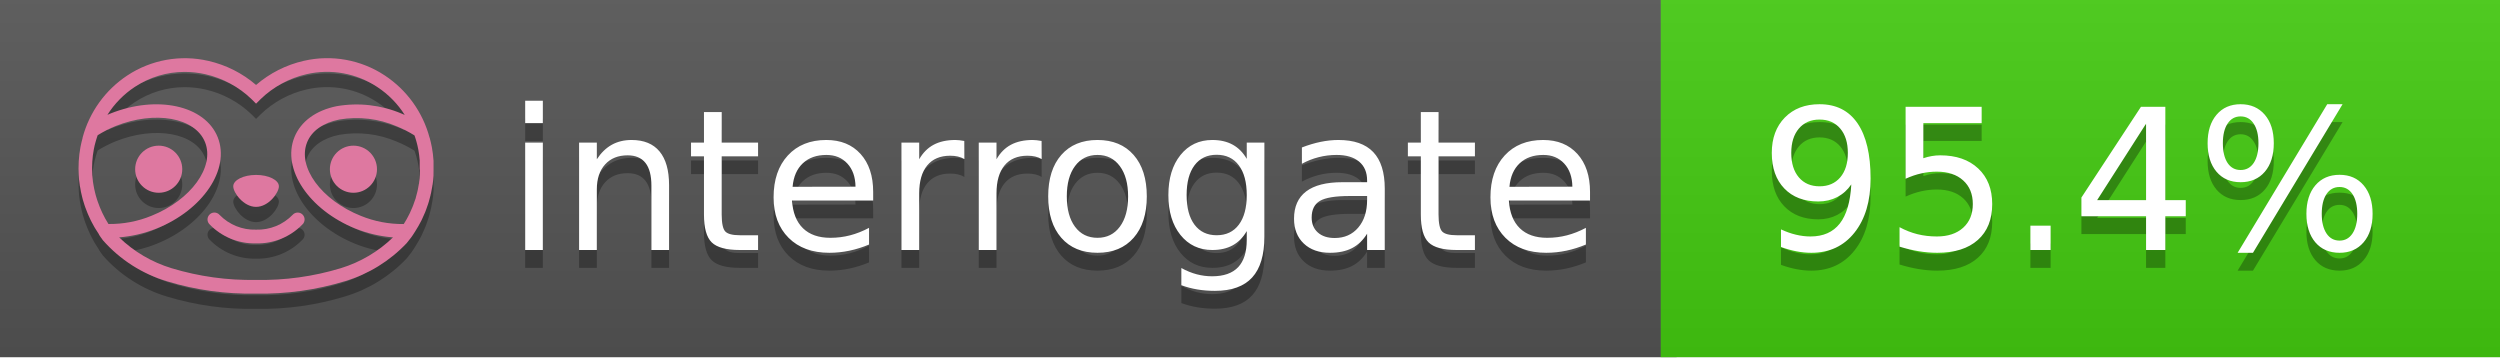
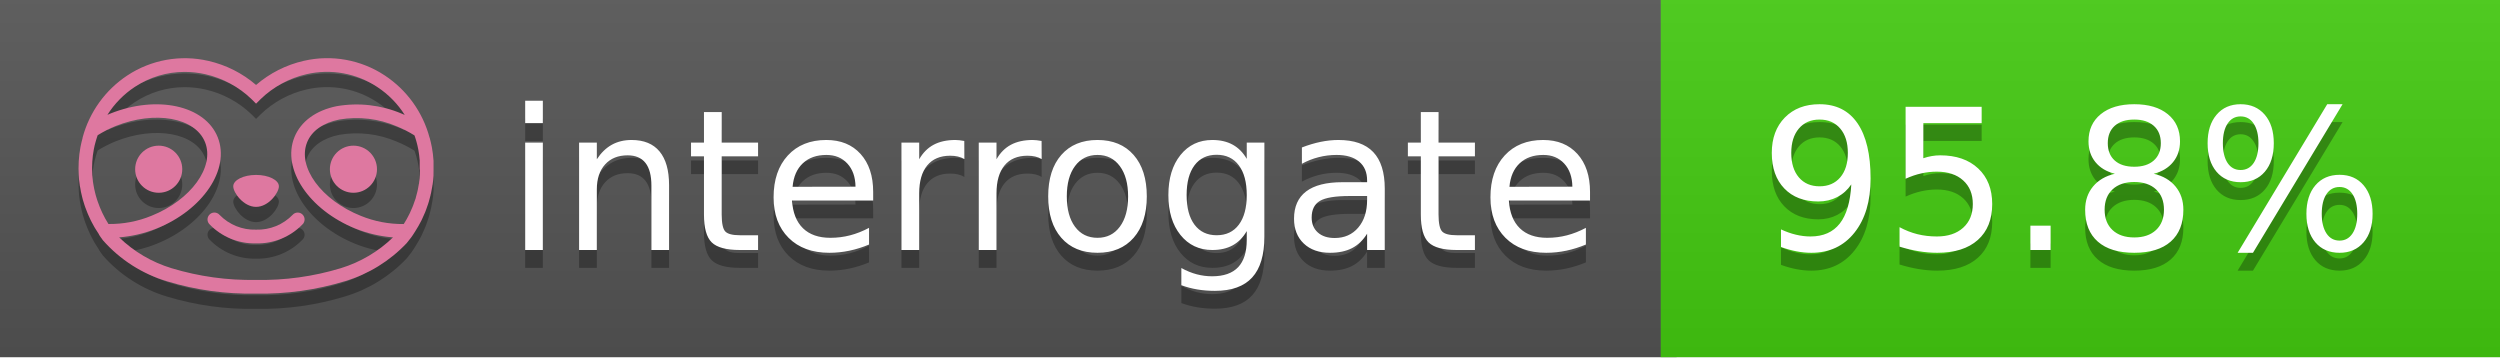
<svg xmlns="http://www.w3.org/2000/svg" width="140" height="20" viewBox="0 0 140 20" version="1.1" xml:space="preserve" style="fill-rule:evenodd;clip-rule:evenodd;stroke-linejoin:round;stroke-miterlimit:2;">
  <g transform="matrix(1,0,0,1,22,0)">
    <g id="backgrounds" transform="matrix(1.32789,0,0,1,-22.3892,0)">
      <rect x="0" y="0" width="71" height="20" style="fill:rgb(85,85,85);" />
    </g>
    <rect x="71" y="0" width="47" height="20" data-interrogate="color" style="fill:#4c1" />
    <g transform="matrix(1.19746,0,0,1,-22.3744,-4.85723e-16)">
      <rect x="0" y="0" width="118" height="20" style="fill:url(#_Linear1);" />
    </g>
  </g>
  <g fill="#fff" text-anchor="middle" font-family="DejaVu Sans,Verdana,Geneva,sans-serif" font-size="110">
    <text x="590" y="150" fill="#010101" fill-opacity=".3" transform="scale(.1)" textLength="610">interrogate</text>
    <text x="590" y="140" transform="scale(.1)" textLength="610">interrogate</text>
-     <text x="1160" y="150" fill="#010101" fill-opacity=".3" transform="scale(.1)" textLength="370" data-interrogate="result">95.4%</text>
-     <text x="1160" y="140" transform="scale(.1)" textLength="370" data-interrogate="result">95.4%</text>
+     <text x="1160" y="150" fill="#010101" fill-opacity=".3" transform="scale(.1)" textLength="370" data-interrogate="result">95.8%</text>
+     <text x="1160" y="140" transform="scale(.1)" textLength="370" data-interrogate="result">95.8%</text>
  </g>
  <g id="logo-shadow" transform="matrix(0.854876,0,0,0.854876,-6.73514,1.732)">
    <g transform="matrix(0.299012,0,0,0.299012,9.70229,-6.68582)">
      <path d="M50,64.25C52.76,64.25 55,61.13 55,59.75C55,58.37 52.76,57.25 50,57.25C47.24,57.25 45,58.37 45,59.75C45,61.13 47.24,64.25 50,64.25Z" style="fill:rgb(1,1,1);fill-opacity:0.3;fill-rule:nonzero;" />
    </g>
    <g transform="matrix(0.299012,0,0,0.299012,9.70229,-6.68582)">
      <path d="M88,49.05C86.506,43.475 83.018,38.638 78.2,35.46C72.969,32.002 66.539,30.844 60.43,32.26C56.576,33.145 52.995,34.958 50,37.54C46.998,34.958 43.411,33.149 39.55,32.27C33.441,30.853 27.011,32.011 21.78,35.47C16.97,38.652 13.489,43.489 12,49.06L12,49.13C11.82,49.79 11.66,50.46 11.53,51.13C11.146,53.207 11.021,55.323 11.16,57.43C11.16,58.03 11.26,58.63 11.34,59.23C11.34,59.51 11.43,59.79 11.48,60.07C11.53,60.35 11.58,60.68 11.64,60.98C11.7,61.28 11.8,61.69 11.89,62.05C11.98,62.41 11.99,62.47 12.05,62.68C12.16,63.07 12.28,63.46 12.41,63.84L12.58,64.34C12.72,64.74 12.88,65.14 13.04,65.53L13.23,65.98C13.403,66.373 13.583,66.767 13.77,67.16L13.99,67.59C14.19,67.97 14.39,68.35 14.61,68.73L14.87,69.15C15.1,69.52 15.33,69.89 15.58,70.26L15.58,70.32L15.99,70.93C16.14,71.14 16.29,71.36 16.45,71.57C20.206,75.83 25.086,78.95 30.53,80.57C36.839,82.48 43.41,83.385 50,83.25C56.599,83.374 63.177,82.456 69.49,80.53C74.644,78.978 79.303,76.102 83,72.19C83.34,71.78 83.65,71.35 84,70.92L84.18,70.66L84.33,70.44L84.41,70.32C84.55,70.12 84.67,69.9 84.81,69.7C85.07,69.3 85.32,68.89 85.55,68.48C85.78,68.07 86.02,67.65 86.23,67.22C86.31,67.05 86.39,66.88 86.47,66.7C86.67,66.28 86.85,65.87 87.03,65.44L87.23,64.92C87.397,64.487 87.55,64.05 87.69,63.61L87.85,63.09C87.98,62.64 88.1,62.19 88.21,61.74C88.21,61.57 88.3,61.39 88.33,61.22C88.43,60.75 88.52,60.22 88.6,59.79C88.6,59.64 88.66,59.49 88.68,59.33C88.77,58.71 88.84,58.08 88.88,57.45L88.88,54.17C88.817,53.164 88.693,52.162 88.51,51.17C88.38,50.5 88.23,49.84 88.05,49.17L88,49.05ZM85.89,56.44L85.89,57.23C85.89,57.78 85.79,58.32 85.72,58.86C85.72,59.01 85.72,59.15 85.65,59.3C85.59,59.7 85.51,60.11 85.43,60.51L85.32,60.99C85.23,61.38 85.12,61.77 85.01,62.16C85.01,62.31 84.93,62.46 84.88,62.6C84.74,63.04 84.59,63.47 84.42,63.9L84.27,64.28C84.1,64.71 83.91,65.14 83.71,65.56C83.51,65.98 83.43,66.12 83.28,66.4L83.01,66.91C82.83,67.223 82.643,67.537 82.45,67.85L82.35,68.01C79.121,68.047 75.918,67.434 72.93,66.21C64.27,62.74 59,55.52 61.18,50.11C62.18,47.6 64.7,45.82 68.26,45.11C72.489,44.395 76.835,44.908 80.78,46.59C82.141,47.144 83.453,47.813 84.7,48.59C84.76,48.76 84.82,48.93 84.88,49.1C84.94,49.27 85.05,49.63 85.12,49.9C85.28,50.5 85.44,51.1 85.55,51.73C85.691,52.507 85.792,53.292 85.85,54.08L85.85,55.89C85.85,56.12 85.91,56.25 85.91,56.45L85.89,56.44ZM17.66,68C16.668,66.435 15.869,64.756 15.28,63L15.17,62.68C15.06,62.35 14.96,62.01 14.87,61.68C14.823,61.493 14.777,61.31 14.73,61.13C14.66,60.84 14.59,60.55 14.53,60.27C14.47,59.99 14.43,59.72 14.38,59.44C14.33,59.16 14.3,59 14.27,58.78C14.2,58.27 14.15,57.78 14.11,57.23L14.11,57.03C14.008,55.236 14.122,53.437 14.45,51.67C14.56,51.06 14.71,50.46 14.88,49.87C14.96,49.59 15.04,49.32 15.13,49.05C15.22,48.78 15.24,48.72 15.3,48.55C16.548,47.774 17.859,47.105 19.22,46.55C27.86,43.09 36.65,44.67 38.82,50.08C40.99,55.49 35.73,62.74 27.09,66.2C24.101,67.431 20.893,68.043 17.66,68ZM68.57,77.68C62.554,79.508 56.287,80.376 50,80.25C43.737,80.37 37.495,79.506 31.5,77.69C27.185,76.38 23.243,74.062 20,70.93C22.815,70.706 25.58,70.055 28.2,69C38.37,64.92 44.39,56 41.6,49C38.81,42 28.27,39.72 18.1,43.8L17.43,44.09C18.973,41.648 21.019,39.561 23.43,37.97C26.671,35.824 30.473,34.68 34.36,34.68C35.884,34.681 37.404,34.852 38.89,35.19C42.694,36.049 46.191,37.935 49,40.64L50,41.64L51,40.64C53.797,37.937 57.279,36.049 61.07,35.18C66.402,33.947 72.014,34.968 76.57,38C78.98,39.588 81.026,41.671 82.57,44.11L81.9,43.82C77.409,41.921 72.464,41.355 67.66,42.19C63.08,43.12 59.79,45.54 58.39,49.02C55.6,55.97 61.62,64.94 71.79,69.02C74.414,70.07 77.182,70.714 80,70.93C76.776,74.05 72.859,76.363 68.57,77.68Z" style="fill:rgb(1,1,1);fill-opacity:0.3;fill-rule:nonzero;" />
    </g>
    <g transform="matrix(0.299012,0,0,0.299012,9.70229,-6.68582)">
      <circle cx="71.33" cy="56" r="5.16" style="fill:rgb(1,1,1);fill-opacity:0.3;" />
    </g>
    <g transform="matrix(0.299012,0,0,0.299012,9.70229,-6.68582)">
      <circle cx="28.67" cy="56" r="5.16" style="fill:rgb(1,1,1);fill-opacity:0.3;" />
    </g>
    <g transform="matrix(0.299012,0,0,0.299012,9.70229,-6.68582)">
      <path d="M58,66C55.912,68.161 53.003,69.339 50,69.24C46.997,69.339 44.088,68.161 42,66C41.714,65.677 41.302,65.491 40.87,65.491C40.042,65.491 39.361,66.172 39.361,67C39.361,67.368 39.496,67.724 39.74,68C42.403,70.804 46.134,72.35 50,72.25C53.862,72.347 57.59,70.802 60.25,68C60.495,67.725 60.63,67.369 60.63,67C60.63,66.174 59.951,65.495 59.125,65.495C58.695,65.495 58.285,65.679 58,66Z" style="fill:rgb(1,1,1);fill-opacity:0.3;fill-rule:nonzero;" />
    </g>
  </g>
  <g id="logo-pink" transform="matrix(0.854876,0,0,0.854876,-6.73514,0.877124)">
    <g transform="matrix(0.299012,0,0,0.299012,9.70229,-6.68582)">
      <path d="M50,64.25C52.76,64.25 55,61.13 55,59.75C55,58.37 52.76,57.25 50,57.25C47.24,57.25 45,58.37 45,59.75C45,61.13 47.24,64.25 50,64.25Z" style="fill:rgb(222,120,160);fill-rule:nonzero;" />
    </g>
    <g transform="matrix(0.299012,0,0,0.299012,9.70229,-6.68582)">
      <path d="M88,49.05C86.506,43.475 83.018,38.638 78.2,35.46C72.969,32.002 66.539,30.844 60.43,32.26C56.576,33.145 52.995,34.958 50,37.54C46.998,34.958 43.411,33.149 39.55,32.27C33.441,30.853 27.011,32.011 21.78,35.47C16.97,38.652 13.489,43.489 12,49.06L12,49.13C11.82,49.79 11.66,50.46 11.53,51.13C11.146,53.207 11.021,55.323 11.16,57.43C11.16,58.03 11.26,58.63 11.34,59.23C11.34,59.51 11.43,59.79 11.48,60.07C11.53,60.35 11.58,60.68 11.64,60.98C11.7,61.28 11.8,61.69 11.89,62.05C11.98,62.41 11.99,62.47 12.05,62.68C12.16,63.07 12.28,63.46 12.41,63.84L12.58,64.34C12.72,64.74 12.88,65.14 13.04,65.53L13.23,65.98C13.403,66.373 13.583,66.767 13.77,67.16L13.99,67.59C14.19,67.97 14.39,68.35 14.61,68.73L14.87,69.15C15.1,69.52 15.33,69.89 15.58,70.26L15.58,70.32L15.99,70.93C16.14,71.14 16.29,71.36 16.45,71.57C20.206,75.83 25.086,78.95 30.53,80.57C36.839,82.48 43.41,83.385 50,83.25C56.599,83.374 63.177,82.456 69.49,80.53C74.644,78.978 79.303,76.102 83,72.19C83.34,71.78 83.65,71.35 84,70.92L84.18,70.66L84.33,70.44L84.41,70.32C84.55,70.12 84.67,69.9 84.81,69.7C85.07,69.3 85.32,68.89 85.55,68.48C85.78,68.07 86.02,67.65 86.23,67.22C86.31,67.05 86.39,66.88 86.47,66.7C86.67,66.28 86.85,65.87 87.03,65.44L87.23,64.92C87.397,64.487 87.55,64.05 87.69,63.61L87.85,63.09C87.98,62.64 88.1,62.19 88.21,61.74C88.21,61.57 88.3,61.39 88.33,61.22C88.43,60.75 88.52,60.22 88.6,59.79C88.6,59.64 88.66,59.49 88.68,59.33C88.77,58.71 88.84,58.08 88.88,57.45L88.88,54.17C88.817,53.164 88.693,52.162 88.51,51.17C88.38,50.5 88.23,49.84 88.05,49.17L88,49.05ZM85.89,56.44L85.89,57.23C85.89,57.78 85.79,58.32 85.72,58.86C85.72,59.01 85.72,59.15 85.65,59.3C85.59,59.7 85.51,60.11 85.43,60.51L85.32,60.99C85.23,61.38 85.12,61.77 85.01,62.16C85.01,62.31 84.93,62.46 84.88,62.6C84.74,63.04 84.59,63.47 84.42,63.9L84.27,64.28C84.1,64.71 83.91,65.14 83.71,65.56C83.51,65.98 83.43,66.12 83.28,66.4L83.01,66.91C82.83,67.223 82.643,67.537 82.45,67.85L82.35,68.01C79.121,68.047 75.918,67.434 72.93,66.21C64.27,62.74 59,55.52 61.18,50.11C62.18,47.6 64.7,45.82 68.26,45.11C72.489,44.395 76.835,44.908 80.78,46.59C82.141,47.144 83.453,47.813 84.7,48.59C84.76,48.76 84.82,48.93 84.88,49.1C84.94,49.27 85.05,49.63 85.12,49.9C85.28,50.5 85.44,51.1 85.55,51.73C85.691,52.507 85.792,53.292 85.85,54.08L85.85,55.89C85.85,56.12 85.91,56.25 85.91,56.45L85.89,56.44ZM17.66,68C16.668,66.435 15.869,64.756 15.28,63L15.17,62.68C15.06,62.35 14.96,62.01 14.87,61.68C14.823,61.493 14.777,61.31 14.73,61.13C14.66,60.84 14.59,60.55 14.53,60.27C14.47,59.99 14.43,59.72 14.38,59.44C14.33,59.16 14.3,59 14.27,58.78C14.2,58.27 14.15,57.78 14.11,57.23L14.11,57.03C14.008,55.236 14.122,53.437 14.45,51.67C14.56,51.06 14.71,50.46 14.88,49.87C14.96,49.59 15.04,49.32 15.13,49.05C15.22,48.78 15.24,48.72 15.3,48.55C16.548,47.774 17.859,47.105 19.22,46.55C27.86,43.09 36.65,44.67 38.82,50.08C40.99,55.49 35.73,62.74 27.09,66.2C24.101,67.431 20.893,68.043 17.66,68ZM68.57,77.68C62.554,79.508 56.287,80.376 50,80.25C43.737,80.37 37.495,79.506 31.5,77.69C27.185,76.38 23.243,74.062 20,70.93C22.815,70.706 25.58,70.055 28.2,69C38.37,64.92 44.39,56 41.6,49C38.81,42 28.27,39.72 18.1,43.8L17.43,44.09C18.973,41.648 21.019,39.561 23.43,37.97C26.671,35.824 30.473,34.68 34.36,34.68C35.884,34.681 37.404,34.852 38.89,35.19C42.694,36.049 46.191,37.935 49,40.64L50,41.64L51,40.64C53.797,37.937 57.279,36.049 61.07,35.18C66.402,33.947 72.014,34.968 76.57,38C78.98,39.588 81.026,41.671 82.57,44.11L81.9,43.82C77.409,41.921 72.464,41.355 67.66,42.19C63.08,43.12 59.79,45.54 58.39,49.02C55.6,55.97 61.62,64.94 71.79,69.02C74.414,70.07 77.182,70.714 80,70.93C76.776,74.05 72.859,76.363 68.57,77.68Z" style="fill:rgb(222,120,160);fill-rule:nonzero;" />
    </g>
    <g transform="matrix(0.299012,0,0,0.299012,9.70229,-6.68582)">
      <circle cx="71.33" cy="56" r="5.16" style="fill:rgb(222,120,160);" />
    </g>
    <g transform="matrix(0.299012,0,0,0.299012,9.70229,-6.68582)">
      <circle cx="28.67" cy="56" r="5.16" style="fill:rgb(222,120,160);" />
    </g>
    <g transform="matrix(0.299012,0,0,0.299012,9.70229,-6.68582)">
      <path d="M58,66C55.912,68.161 53.003,69.339 50,69.24C46.997,69.339 44.088,68.161 42,66C41.714,65.677 41.302,65.491 40.87,65.491C40.042,65.491 39.361,66.172 39.361,67C39.361,67.368 39.496,67.724 39.74,68C42.403,70.804 46.134,72.35 50,72.25C53.862,72.347 57.59,70.802 60.25,68C60.495,67.725 60.63,67.369 60.63,67C60.63,66.174 59.951,65.495 59.125,65.495C58.695,65.495 58.285,65.679 58,66Z" style="fill:rgb(222,120,160);fill-rule:nonzero;" />
    </g>
  </g>
  <defs>
    <linearGradient id="_Linear1" x1="0" y1="0" x2="1" y2="0" gradientUnits="userSpaceOnUse" gradientTransform="matrix(1.22465e-15,20,-20,1.22465e-15,0,0)">
      <stop offset="0" style="stop-color:rgb(187,187,187);stop-opacity:0.1" />
      <stop offset="1" style="stop-color:black;stop-opacity:0.1" />
    </linearGradient>
  </defs>
</svg>
